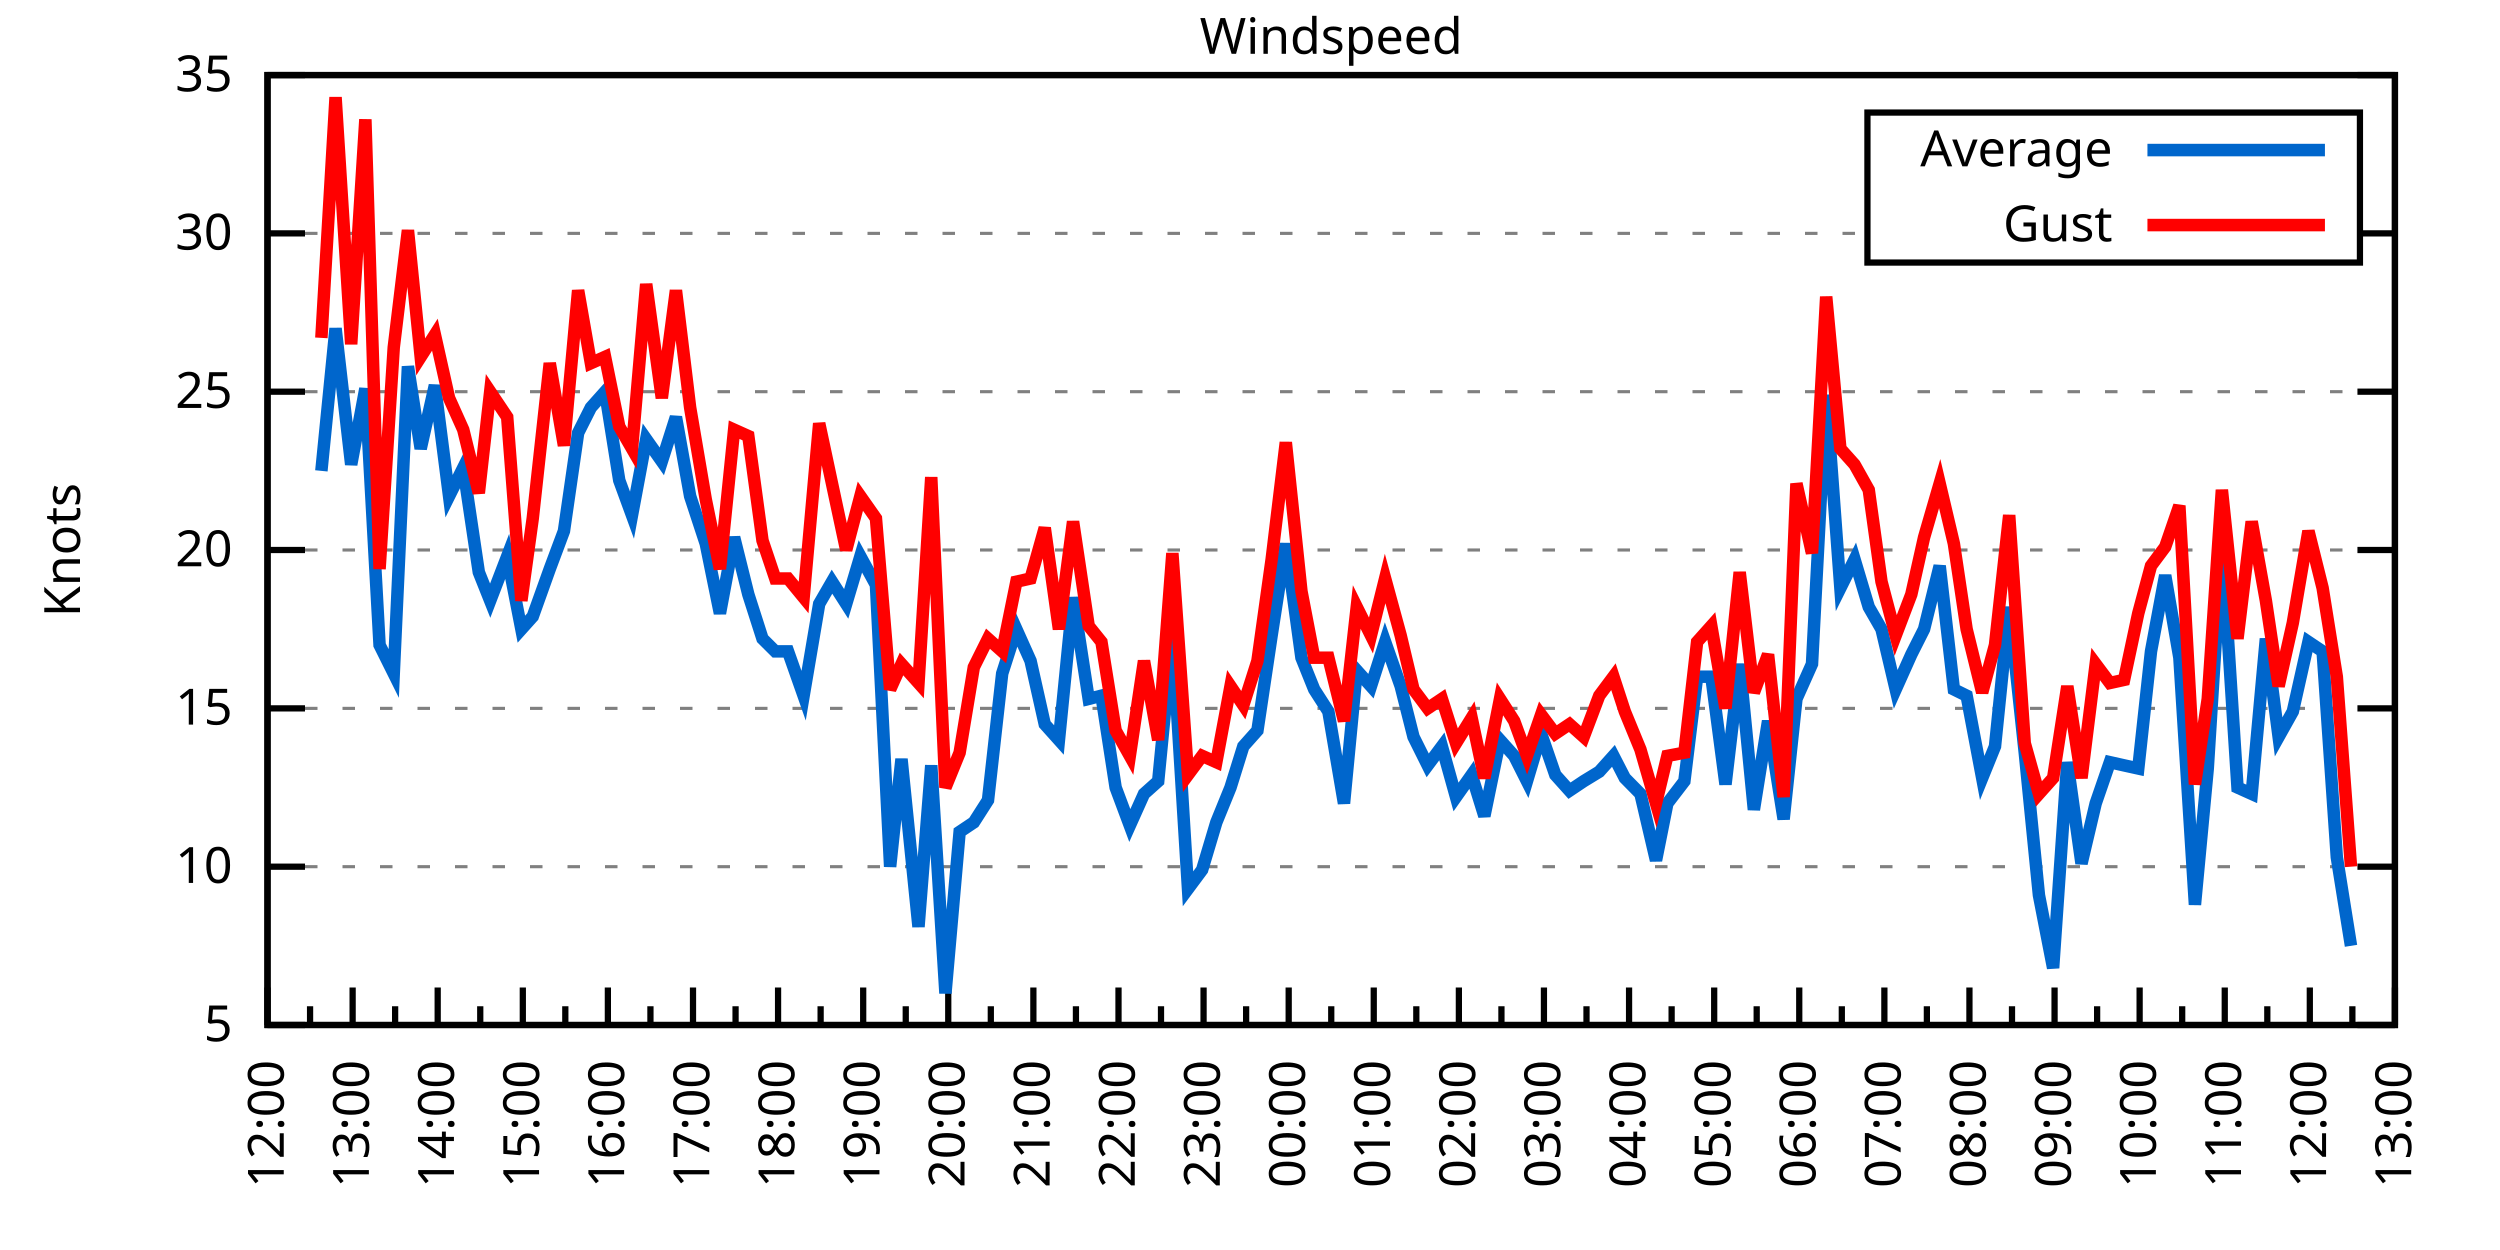
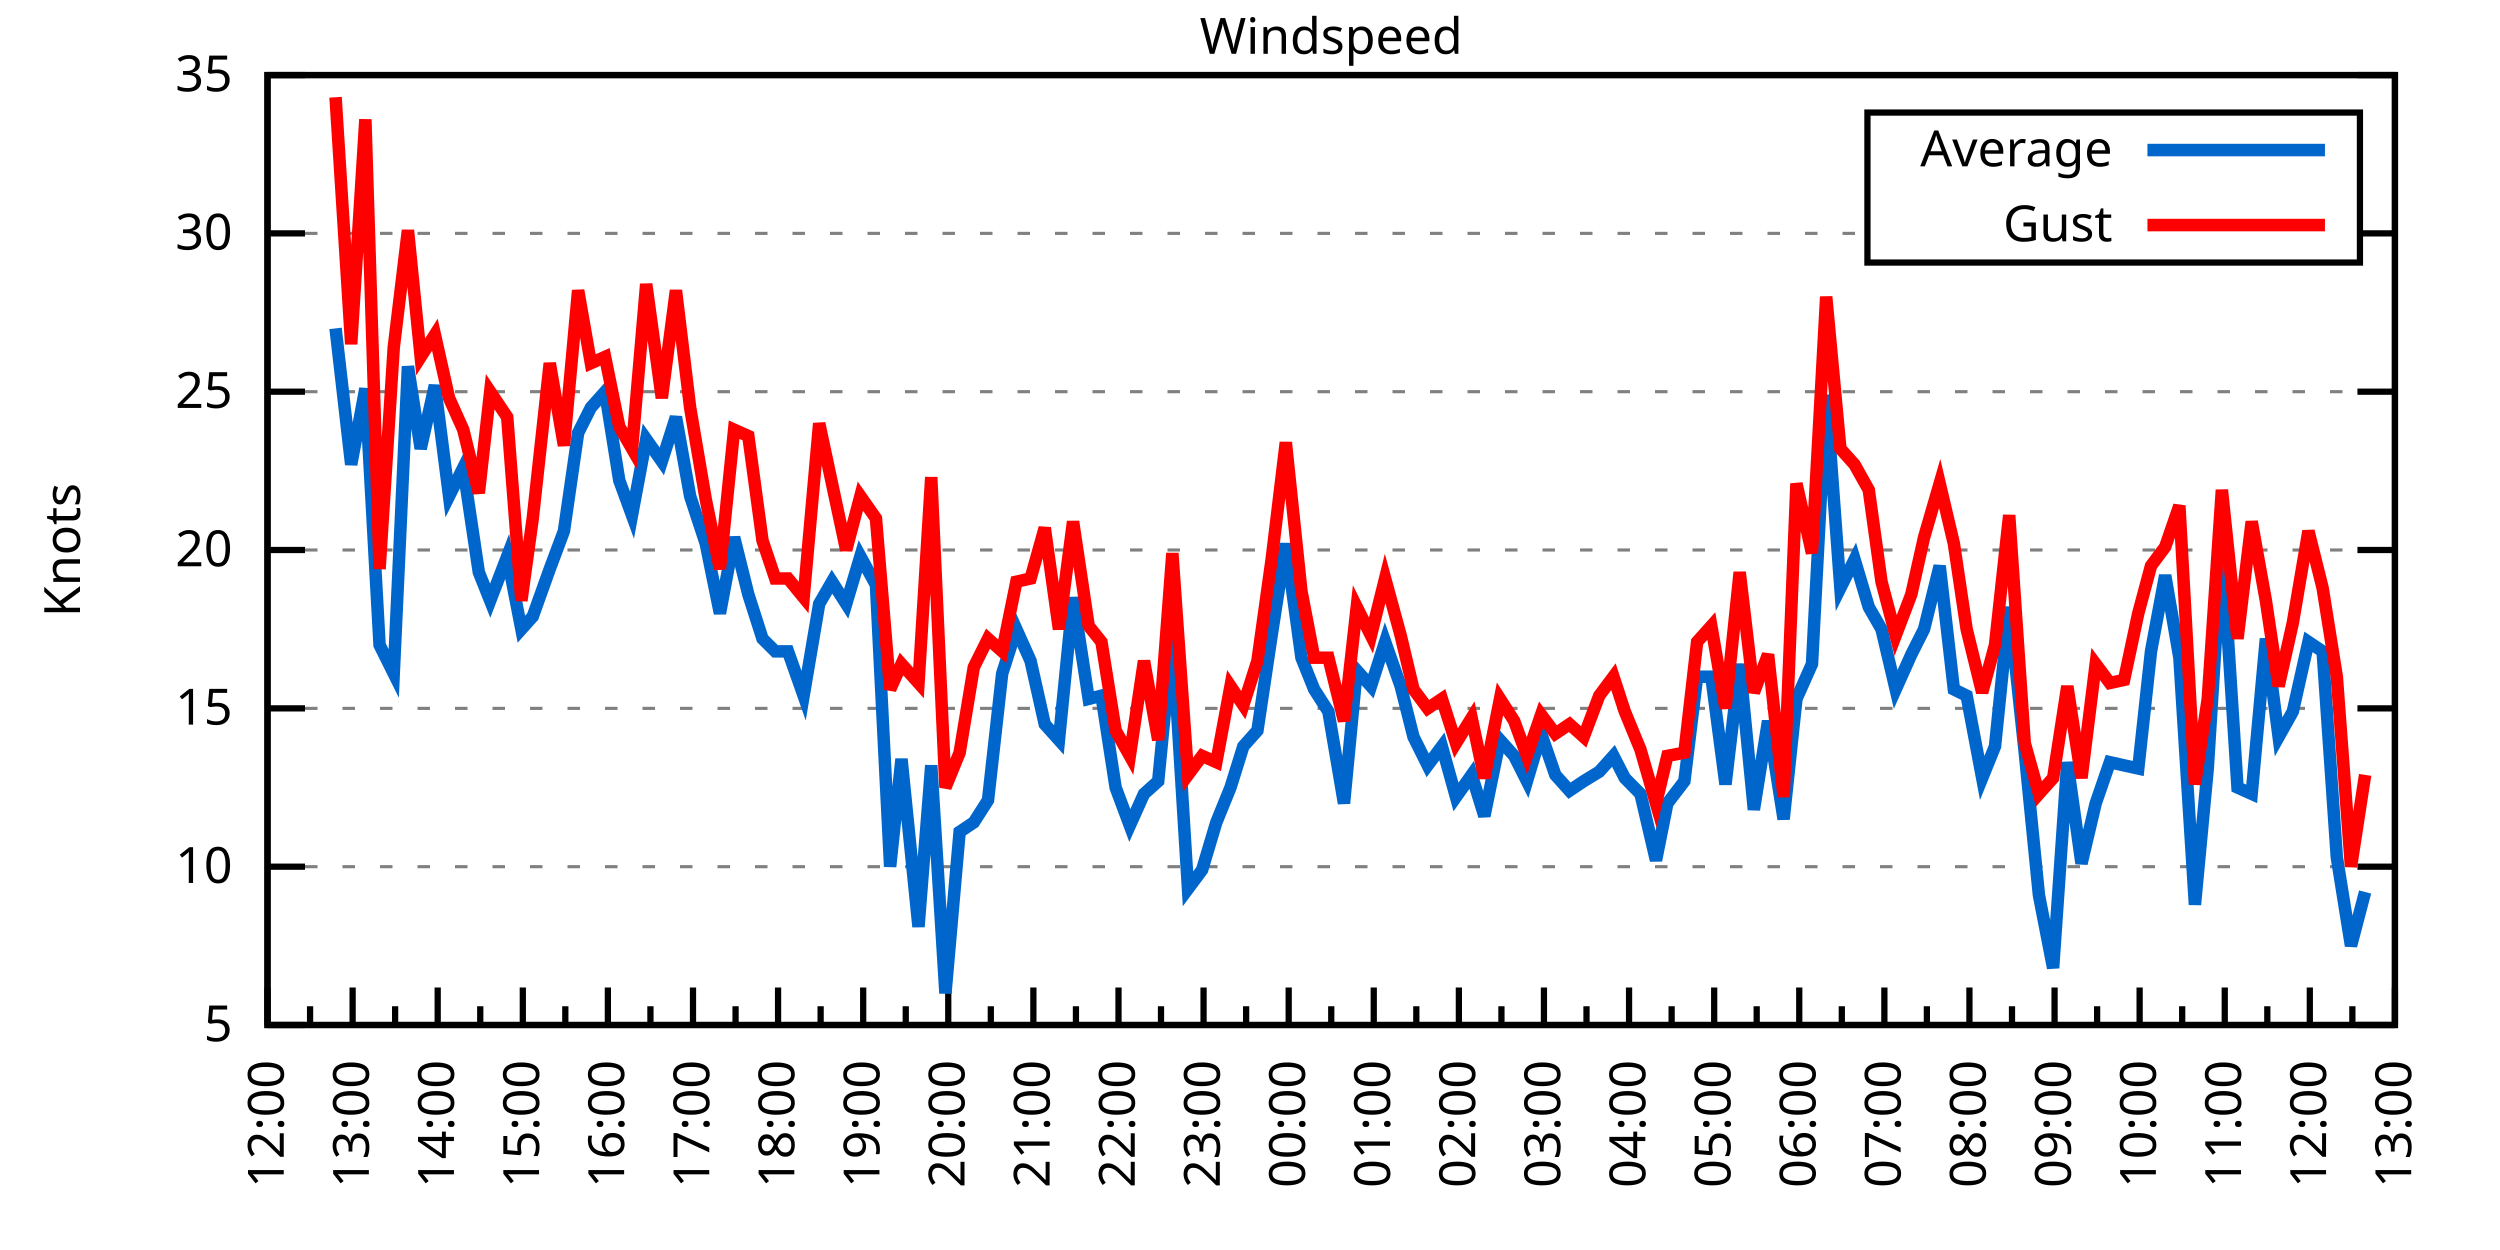
<svg xmlns="http://www.w3.org/2000/svg" xmlns:xlink="http://www.w3.org/1999/xlink" width="400" height="200" viewBox="0 0 400 200">
  <g id="gnuplot_canvas">
    <rect x="0" y="0" width="400" height="200" fill="none" />
    <defs>
      <circle id="gpDot" r="0.5" stroke-width="0.5" stroke="currentColor" />
      <path id="gpPt0" stroke-width="0.333" stroke="currentColor" d="M-1,0 h2 M0,-1 v2" />
      <path id="gpPt1" stroke-width="0.333" stroke="currentColor" d="M-1,-1 L1,1 M1,-1 L-1,1" />
      <path id="gpPt2" stroke-width="0.333" stroke="currentColor" d="M-1,0 L1,0 M0,-1 L0,1 M-1,-1 L1,1 M-1,1 L1,-1" />
      <rect id="gpPt3" stroke-width="0.333" stroke="currentColor" x="-1" y="-1" width="2" height="2" />
      <rect id="gpPt4" stroke-width="0.333" stroke="currentColor" fill="currentColor" x="-1" y="-1" width="2" height="2" />
      <circle id="gpPt5" stroke-width="0.333" stroke="currentColor" cx="0" cy="0" r="1" />
      <use xlink:href="#gpPt5" id="gpPt6" fill="currentColor" stroke="none" />
      <path id="gpPt7" stroke-width="0.333" stroke="currentColor" d="M0,-1.33 L-1.33,0.67 L1.33,0.67 z" />
      <use xlink:href="#gpPt7" id="gpPt8" fill="currentColor" stroke="none" />
      <use xlink:href="#gpPt7" id="gpPt9" stroke="currentColor" transform="rotate(180)" />
      <use xlink:href="#gpPt9" id="gpPt10" fill="currentColor" stroke="none" />
      <use xlink:href="#gpPt3" id="gpPt11" stroke="currentColor" transform="rotate(45)" />
      <use xlink:href="#gpPt11" id="gpPt12" fill="currentColor" stroke="none" />
      <path id="gpPt13" stroke-width="0.333" stroke="currentColor" d="M0,1.330 L1.265,0.411 L0.782,-1.067 L-0.782,-1.076 L-1.265,0.411 z" />
      <use xlink:href="#gpPt13" id="gpPt14" fill="currentColor" stroke="none" />
      <filter id="textbox" filterUnits="objectBoundingBox" x="0" y="0" height="1" width="1">
        <feFlood flood-color="white" flood-opacity="1" result="bgnd" />
        <feComposite in="SourceGraphic" in2="bgnd" operator="atop" />
      </filter>
      <filter id="greybox" filterUnits="objectBoundingBox" x="0" y="0" height="1" width="1">
        <feFlood flood-color="lightgrey" flood-opacity="1" result="grey" />
        <feComposite in="SourceGraphic" in2="grey" operator="atop" />
      </filter>
    </defs>
    <g fill="none" color="white" stroke="currentColor" stroke-width="1.00" stroke-linecap="butt" stroke-linejoin="miter">
</g>
    <g fill="none" color="black" stroke="currentColor" stroke-width="1.00" stroke-linecap="butt" stroke-linejoin="miter">
      <g stroke="none" shape-rendering="crispEdges">
        <polygon fill="rgb(255, 255, 255)" points="42.80,164.00 383.18,164.00 383.18,12.02 42.80,12.02 " />
      </g>
    </g>
    <g fill="none" color="black" stroke="currentColor" stroke-width="1.00" stroke-linecap="butt" stroke-linejoin="miter">
</g>
    <g fill="none" color="black" stroke="black" stroke-width="0.50" stroke-linecap="butt" stroke-linejoin="miter">
</g>
    <g fill="none" color="gray" stroke="currentColor" stroke-width="0.50" stroke-linecap="butt" stroke-linejoin="miter">
      <path stroke="gray" stroke-dasharray="2,4" class="gridline" d="M42.80,164.00 L383.19,164.00  " />
    </g>
    <g fill="none" color="gray" stroke="gray" stroke-width="1.00" stroke-linecap="butt" stroke-linejoin="miter">
</g>
    <g fill="none" color="black" stroke="currentColor" stroke-width="1.00" stroke-linecap="butt" stroke-linejoin="miter">
      <path stroke="black" d="M42.80,164.00 L48.80,164.00 M383.19,164.00 L377.19,164.00  " />
      <g transform="translate(37.20,166.60)" stroke="none" fill="black" font-family="Sans" font-size="8.00" text-anchor="end">
        <text>
          <tspan font-family="Sans"> 5</tspan>
        </text>
      </g>
    </g>
    <g fill="none" color="black" stroke="currentColor" stroke-width="1.00" stroke-linecap="butt" stroke-linejoin="miter">
</g>
    <g fill="none" color="black" stroke="black" stroke-width="0.50" stroke-linecap="butt" stroke-linejoin="miter">
</g>
    <g fill="none" color="gray" stroke="currentColor" stroke-width="0.50" stroke-linecap="butt" stroke-linejoin="miter">
      <path stroke="gray" stroke-dasharray="2,4" class="gridline" d="M42.80,138.67 L383.19,138.67  " />
    </g>
    <g fill="none" color="gray" stroke="gray" stroke-width="1.00" stroke-linecap="butt" stroke-linejoin="miter">
</g>
    <g fill="none" color="black" stroke="currentColor" stroke-width="1.00" stroke-linecap="butt" stroke-linejoin="miter">
      <path stroke="black" d="M42.80,138.67 L48.80,138.67 M383.19,138.67 L377.19,138.67  " />
      <g transform="translate(37.20,141.27)" stroke="none" fill="black" font-family="Sans" font-size="8.00" text-anchor="end">
        <text>
          <tspan font-family="Sans"> 10</tspan>
        </text>
      </g>
    </g>
    <g fill="none" color="black" stroke="currentColor" stroke-width="1.00" stroke-linecap="butt" stroke-linejoin="miter">
</g>
    <g fill="none" color="black" stroke="black" stroke-width="0.50" stroke-linecap="butt" stroke-linejoin="miter">
</g>
    <g fill="none" color="gray" stroke="currentColor" stroke-width="0.50" stroke-linecap="butt" stroke-linejoin="miter">
      <path stroke="gray" stroke-dasharray="2,4" class="gridline" d="M42.80,113.34 L383.19,113.34  " />
    </g>
    <g fill="none" color="gray" stroke="gray" stroke-width="1.00" stroke-linecap="butt" stroke-linejoin="miter">
</g>
    <g fill="none" color="black" stroke="currentColor" stroke-width="1.00" stroke-linecap="butt" stroke-linejoin="miter">
      <path stroke="black" d="M42.80,113.34 L48.80,113.34 M383.19,113.34 L377.19,113.34  " />
      <g transform="translate(37.20,115.94)" stroke="none" fill="black" font-family="Sans" font-size="8.00" text-anchor="end">
        <text>
          <tspan font-family="Sans"> 15</tspan>
        </text>
      </g>
    </g>
    <g fill="none" color="black" stroke="currentColor" stroke-width="1.00" stroke-linecap="butt" stroke-linejoin="miter">
</g>
    <g fill="none" color="black" stroke="black" stroke-width="0.50" stroke-linecap="butt" stroke-linejoin="miter">
</g>
    <g fill="none" color="gray" stroke="currentColor" stroke-width="0.50" stroke-linecap="butt" stroke-linejoin="miter">
      <path stroke="gray" stroke-dasharray="2,4" class="gridline" d="M42.80,88.00 L383.19,88.00  " />
    </g>
    <g fill="none" color="gray" stroke="gray" stroke-width="1.00" stroke-linecap="butt" stroke-linejoin="miter">
</g>
    <g fill="none" color="black" stroke="currentColor" stroke-width="1.00" stroke-linecap="butt" stroke-linejoin="miter">
      <path stroke="black" d="M42.80,88.00 L48.80,88.00 M383.19,88.00 L377.19,88.00  " />
      <g transform="translate(37.20,90.60)" stroke="none" fill="black" font-family="Sans" font-size="8.00" text-anchor="end">
        <text>
          <tspan font-family="Sans"> 20</tspan>
        </text>
      </g>
    </g>
    <g fill="none" color="black" stroke="currentColor" stroke-width="1.00" stroke-linecap="butt" stroke-linejoin="miter">
</g>
    <g fill="none" color="black" stroke="black" stroke-width="0.50" stroke-linecap="butt" stroke-linejoin="miter">
</g>
    <g fill="none" color="gray" stroke="currentColor" stroke-width="0.50" stroke-linecap="butt" stroke-linejoin="miter">
      <path stroke="gray" stroke-dasharray="2,4" class="gridline" d="M42.80,62.67 L383.19,62.67  " />
    </g>
    <g fill="none" color="gray" stroke="gray" stroke-width="1.00" stroke-linecap="butt" stroke-linejoin="miter">
</g>
    <g fill="none" color="black" stroke="currentColor" stroke-width="1.00" stroke-linecap="butt" stroke-linejoin="miter">
      <path stroke="black" d="M42.80,62.67 L48.80,62.67 M383.19,62.67 L377.19,62.67  " />
      <g transform="translate(37.20,65.27)" stroke="none" fill="black" font-family="Sans" font-size="8.00" text-anchor="end">
        <text>
          <tspan font-family="Sans"> 25</tspan>
        </text>
      </g>
    </g>
    <g fill="none" color="black" stroke="currentColor" stroke-width="1.00" stroke-linecap="butt" stroke-linejoin="miter">
</g>
    <g fill="none" color="black" stroke="black" stroke-width="0.50" stroke-linecap="butt" stroke-linejoin="miter">
</g>
    <g fill="none" color="gray" stroke="currentColor" stroke-width="0.50" stroke-linecap="butt" stroke-linejoin="miter">
      <path stroke="gray" stroke-dasharray="2,4" class="gridline" d="M42.80,37.34 L298.79,37.34 M377.59,37.34 L383.19,37.34  " />
    </g>
    <g fill="none" color="gray" stroke="gray" stroke-width="1.00" stroke-linecap="butt" stroke-linejoin="miter">
</g>
    <g fill="none" color="black" stroke="currentColor" stroke-width="1.00" stroke-linecap="butt" stroke-linejoin="miter">
      <path stroke="black" d="M42.80,37.34 L48.80,37.34 M383.19,37.34 L377.19,37.34  " />
      <g transform="translate(37.20,39.94)" stroke="none" fill="black" font-family="Sans" font-size="8.00" text-anchor="end">
        <text>
          <tspan font-family="Sans"> 30</tspan>
        </text>
      </g>
    </g>
    <g fill="none" color="black" stroke="currentColor" stroke-width="1.00" stroke-linecap="butt" stroke-linejoin="miter">
</g>
    <g fill="none" color="black" stroke="black" stroke-width="0.50" stroke-linecap="butt" stroke-linejoin="miter">
</g>
    <g fill="none" color="gray" stroke="currentColor" stroke-width="0.50" stroke-linecap="butt" stroke-linejoin="miter">
      <path stroke="gray" stroke-dasharray="2,4" class="gridline" d="M42.80,12.01 L383.19,12.01  " />
    </g>
    <g fill="none" color="gray" stroke="gray" stroke-width="1.00" stroke-linecap="butt" stroke-linejoin="miter">
</g>
    <g fill="none" color="black" stroke="currentColor" stroke-width="1.00" stroke-linecap="butt" stroke-linejoin="miter">
      <path stroke="black" d="M42.80,12.01 L48.80,12.01 M383.19,12.01 L377.19,12.01  " />
      <g transform="translate(37.20,14.61)" stroke="none" fill="black" font-family="Sans" font-size="8.00" text-anchor="end">
        <text>
          <tspan font-family="Sans"> 35</tspan>
        </text>
      </g>
    </g>
    <g fill="none" color="black" stroke="currentColor" stroke-width="1.00" stroke-linecap="butt" stroke-linejoin="miter">
      <path stroke="black" d="M42.80,164.00 L42.80,158.00  " />
      <g transform="translate(45.40,169.60) rotate(270)" stroke="none" fill="black" font-family="Sans" font-size="8.00" text-anchor="end">
        <text>
          <tspan font-family="Sans">12:00</tspan>
        </text>
      </g>
    </g>
    <g fill="none" color="black" stroke="currentColor" stroke-width="1.00" stroke-linecap="butt" stroke-linejoin="miter">
      <path stroke="black" d="M49.61,164.00 L49.61,161.00 M56.42,164.00 L56.42,158.00  " />
      <g transform="translate(59.02,169.60) rotate(270)" stroke="none" fill="black" font-family="Sans" font-size="8.00" text-anchor="end">
        <text>
          <tspan font-family="Sans">13:00</tspan>
        </text>
      </g>
    </g>
    <g fill="none" color="black" stroke="currentColor" stroke-width="1.00" stroke-linecap="butt" stroke-linejoin="miter">
      <path stroke="black" d="M63.22,164.00 L63.22,161.00 M70.03,164.00 L70.03,158.00  " />
      <g transform="translate(72.63,169.60) rotate(270)" stroke="none" fill="black" font-family="Sans" font-size="8.00" text-anchor="end">
        <text>
          <tspan font-family="Sans">14:00</tspan>
        </text>
      </g>
    </g>
    <g fill="none" color="black" stroke="currentColor" stroke-width="1.00" stroke-linecap="butt" stroke-linejoin="miter">
      <path stroke="black" d="M76.84,164.00 L76.84,161.00 M83.65,164.00 L83.65,158.00  " />
      <g transform="translate(86.25,169.60) rotate(270)" stroke="none" fill="black" font-family="Sans" font-size="8.00" text-anchor="end">
        <text>
          <tspan font-family="Sans">15:00</tspan>
        </text>
      </g>
    </g>
    <g fill="none" color="black" stroke="currentColor" stroke-width="1.00" stroke-linecap="butt" stroke-linejoin="miter">
      <path stroke="black" d="M90.45,164.00 L90.45,161.00 M97.26,164.00 L97.26,158.00  " />
      <g transform="translate(99.86,169.60) rotate(270)" stroke="none" fill="black" font-family="Sans" font-size="8.00" text-anchor="end">
        <text>
          <tspan font-family="Sans">16:00</tspan>
        </text>
      </g>
    </g>
    <g fill="none" color="black" stroke="currentColor" stroke-width="1.00" stroke-linecap="butt" stroke-linejoin="miter">
      <path stroke="black" d="M104.07,164.00 L104.07,161.00 M110.88,164.00 L110.88,158.00  " />
      <g transform="translate(113.48,169.60) rotate(270)" stroke="none" fill="black" font-family="Sans" font-size="8.00" text-anchor="end">
        <text>
          <tspan font-family="Sans">17:00</tspan>
        </text>
      </g>
    </g>
    <g fill="none" color="black" stroke="currentColor" stroke-width="1.00" stroke-linecap="butt" stroke-linejoin="miter">
      <path stroke="black" d="M117.69,164.00 L117.69,161.00 M124.49,164.00 L124.49,158.00  " />
      <g transform="translate(127.09,169.60) rotate(270)" stroke="none" fill="black" font-family="Sans" font-size="8.00" text-anchor="end">
        <text>
          <tspan font-family="Sans">18:00</tspan>
        </text>
      </g>
    </g>
    <g fill="none" color="black" stroke="currentColor" stroke-width="1.00" stroke-linecap="butt" stroke-linejoin="miter">
      <path stroke="black" d="M131.30,164.00 L131.30,161.00 M138.11,164.00 L138.11,158.00  " />
      <g transform="translate(140.71,169.60) rotate(270)" stroke="none" fill="black" font-family="Sans" font-size="8.00" text-anchor="end">
        <text>
          <tspan font-family="Sans">19:00</tspan>
        </text>
      </g>
    </g>
    <g fill="none" color="black" stroke="currentColor" stroke-width="1.00" stroke-linecap="butt" stroke-linejoin="miter">
      <path stroke="black" d="M144.92,164.00 L144.92,161.00 M151.72,164.00 L151.72,158.00  " />
      <g transform="translate(154.32,169.60) rotate(270)" stroke="none" fill="black" font-family="Sans" font-size="8.00" text-anchor="end">
        <text>
          <tspan font-family="Sans">20:00</tspan>
        </text>
      </g>
    </g>
    <g fill="none" color="black" stroke="currentColor" stroke-width="1.00" stroke-linecap="butt" stroke-linejoin="miter">
      <path stroke="black" d="M158.53,164.00 L158.53,161.00 M165.34,164.00 L165.34,158.00  " />
      <g transform="translate(167.94,169.60) rotate(270)" stroke="none" fill="black" font-family="Sans" font-size="8.00" text-anchor="end">
        <text>
          <tspan font-family="Sans">21:00</tspan>
        </text>
      </g>
    </g>
    <g fill="none" color="black" stroke="currentColor" stroke-width="1.00" stroke-linecap="butt" stroke-linejoin="miter">
      <path stroke="black" d="M172.15,164.00 L172.15,161.00 M178.96,164.00 L178.96,158.00  " />
      <g transform="translate(181.56,169.60) rotate(270)" stroke="none" fill="black" font-family="Sans" font-size="8.00" text-anchor="end">
        <text>
          <tspan font-family="Sans">22:00</tspan>
        </text>
      </g>
    </g>
    <g fill="none" color="black" stroke="currentColor" stroke-width="1.00" stroke-linecap="butt" stroke-linejoin="miter">
      <path stroke="black" d="M185.76,164.00 L185.76,161.00 M192.57,164.00 L192.57,158.00  " />
      <g transform="translate(195.17,169.60) rotate(270)" stroke="none" fill="black" font-family="Sans" font-size="8.00" text-anchor="end">
        <text>
          <tspan font-family="Sans">23:00</tspan>
        </text>
      </g>
    </g>
    <g fill="none" color="black" stroke="currentColor" stroke-width="1.00" stroke-linecap="butt" stroke-linejoin="miter">
      <path stroke="black" d="M199.38,164.00 L199.38,161.00 M206.19,164.00 L206.19,158.00  " />
      <g transform="translate(208.79,169.60) rotate(270)" stroke="none" fill="black" font-family="Sans" font-size="8.00" text-anchor="end">
        <text>
          <tspan font-family="Sans">00:00</tspan>
        </text>
      </g>
    </g>
    <g fill="none" color="black" stroke="currentColor" stroke-width="1.00" stroke-linecap="butt" stroke-linejoin="miter">
      <path stroke="black" d="M213.00,164.00 L213.00,161.00 M219.80,164.00 L219.80,158.00  " />
      <g transform="translate(222.40,169.60) rotate(270)" stroke="none" fill="black" font-family="Sans" font-size="8.00" text-anchor="end">
        <text>
          <tspan font-family="Sans">01:00</tspan>
        </text>
      </g>
    </g>
    <g fill="none" color="black" stroke="currentColor" stroke-width="1.00" stroke-linecap="butt" stroke-linejoin="miter">
      <path stroke="black" d="M226.61,164.00 L226.61,161.00 M233.42,164.00 L233.42,158.00  " />
      <g transform="translate(236.02,169.60) rotate(270)" stroke="none" fill="black" font-family="Sans" font-size="8.00" text-anchor="end">
        <text>
          <tspan font-family="Sans">02:00</tspan>
        </text>
      </g>
    </g>
    <g fill="none" color="black" stroke="currentColor" stroke-width="1.00" stroke-linecap="butt" stroke-linejoin="miter">
      <path stroke="black" d="M240.23,164.00 L240.23,161.00 M247.03,164.00 L247.03,158.00  " />
      <g transform="translate(249.63,169.60) rotate(270)" stroke="none" fill="black" font-family="Sans" font-size="8.00" text-anchor="end">
        <text>
          <tspan font-family="Sans">03:00</tspan>
        </text>
      </g>
    </g>
    <g fill="none" color="black" stroke="currentColor" stroke-width="1.00" stroke-linecap="butt" stroke-linejoin="miter">
      <path stroke="black" d="M253.84,164.00 L253.84,161.00 M260.65,164.00 L260.65,158.00  " />
      <g transform="translate(263.25,169.60) rotate(270)" stroke="none" fill="black" font-family="Sans" font-size="8.00" text-anchor="end">
        <text>
          <tspan font-family="Sans">04:00</tspan>
        </text>
      </g>
    </g>
    <g fill="none" color="black" stroke="currentColor" stroke-width="1.00" stroke-linecap="butt" stroke-linejoin="miter">
      <path stroke="black" d="M267.46,164.00 L267.46,161.00 M274.27,164.00 L274.27,158.00  " />
      <g transform="translate(276.87,169.60) rotate(270)" stroke="none" fill="black" font-family="Sans" font-size="8.00" text-anchor="end">
        <text>
          <tspan font-family="Sans">05:00</tspan>
        </text>
      </g>
    </g>
    <g fill="none" color="black" stroke="currentColor" stroke-width="1.00" stroke-linecap="butt" stroke-linejoin="miter">
      <path stroke="black" d="M281.07,164.00 L281.07,161.00 M287.88,164.00 L287.88,158.00  " />
      <g transform="translate(290.48,169.60) rotate(270)" stroke="none" fill="black" font-family="Sans" font-size="8.00" text-anchor="end">
        <text>
          <tspan font-family="Sans">06:00</tspan>
        </text>
      </g>
    </g>
    <g fill="none" color="black" stroke="currentColor" stroke-width="1.00" stroke-linecap="butt" stroke-linejoin="miter">
      <path stroke="black" d="M294.69,164.00 L294.69,161.00 M301.50,164.00 L301.50,158.00  " />
      <g transform="translate(304.10,169.60) rotate(270)" stroke="none" fill="black" font-family="Sans" font-size="8.00" text-anchor="end">
        <text>
          <tspan font-family="Sans">07:00</tspan>
        </text>
      </g>
    </g>
    <g fill="none" color="black" stroke="currentColor" stroke-width="1.00" stroke-linecap="butt" stroke-linejoin="miter">
      <path stroke="black" d="M308.30,164.00 L308.30,161.00 M315.11,164.00 L315.11,158.00  " />
      <g transform="translate(317.71,169.60) rotate(270)" stroke="none" fill="black" font-family="Sans" font-size="8.00" text-anchor="end">
        <text>
          <tspan font-family="Sans">08:00</tspan>
        </text>
      </g>
    </g>
    <g fill="none" color="black" stroke="currentColor" stroke-width="1.00" stroke-linecap="butt" stroke-linejoin="miter">
      <path stroke="black" d="M321.92,164.00 L321.92,161.00 M328.73,164.00 L328.73,158.00  " />
      <g transform="translate(331.33,169.60) rotate(270)" stroke="none" fill="black" font-family="Sans" font-size="8.00" text-anchor="end">
        <text>
          <tspan font-family="Sans">09:00</tspan>
        </text>
      </g>
    </g>
    <g fill="none" color="black" stroke="currentColor" stroke-width="1.00" stroke-linecap="butt" stroke-linejoin="miter">
      <path stroke="black" d="M335.54,164.00 L335.54,161.00 M342.34,164.00 L342.34,158.00  " />
      <g transform="translate(344.94,169.60) rotate(270)" stroke="none" fill="black" font-family="Sans" font-size="8.00" text-anchor="end">
        <text>
          <tspan font-family="Sans">10:00</tspan>
        </text>
      </g>
    </g>
    <g fill="none" color="black" stroke="currentColor" stroke-width="1.00" stroke-linecap="butt" stroke-linejoin="miter">
      <path stroke="black" d="M349.15,164.00 L349.15,161.00 M355.96,164.00 L355.96,158.00  " />
      <g transform="translate(358.56,169.60) rotate(270)" stroke="none" fill="black" font-family="Sans" font-size="8.00" text-anchor="end">
        <text>
          <tspan font-family="Sans">11:00</tspan>
        </text>
      </g>
    </g>
    <g fill="none" color="black" stroke="currentColor" stroke-width="1.00" stroke-linecap="butt" stroke-linejoin="miter">
      <path stroke="black" d="M362.77,164.00 L362.77,161.00 M369.57,164.00 L369.57,158.00  " />
      <g transform="translate(372.17,169.60) rotate(270)" stroke="none" fill="black" font-family="Sans" font-size="8.00" text-anchor="end">
        <text>
          <tspan font-family="Sans">12:00</tspan>
        </text>
      </g>
    </g>
    <g fill="none" color="black" stroke="currentColor" stroke-width="1.00" stroke-linecap="butt" stroke-linejoin="miter">
      <path stroke="black" d="M376.38,164.00 L376.38,161.00 M383.19,164.00 L383.19,158.00  " />
      <g transform="translate(385.79,169.60) rotate(270)" stroke="none" fill="black" font-family="Sans" font-size="8.00" text-anchor="end">
        <text>
          <tspan font-family="Sans">13:00</tspan>
        </text>
      </g>
    </g>
    <g fill="none" color="black" stroke="currentColor" stroke-width="1.00" stroke-linecap="butt" stroke-linejoin="miter">
</g>
    <g fill="none" color="black" stroke="currentColor" stroke-width="1.00" stroke-linecap="butt" stroke-linejoin="miter">
      <path stroke="black" d="M42.80,12.01 L42.80,164.00 L383.19,164.00 L383.19,12.01 L42.80,12.01 Z  " />
    </g>
    <g fill="none" color="black" stroke="currentColor" stroke-width="1.00" stroke-linecap="butt" stroke-linejoin="miter">
      <g transform="translate(12.80,88.01) rotate(270)" stroke="none" fill="black" font-family="Sans" font-size="8.00" text-anchor="middle">
        <text>
          <tspan font-family="Sans">Knots</tspan>
        </text>
      </g>
    </g>
    <g fill="none" color="black" stroke="currentColor" stroke-width="1.00" stroke-linecap="butt" stroke-linejoin="miter">
</g>
    <g fill="none" color="black" stroke="currentColor" stroke-width="1.00" stroke-linecap="butt" stroke-linejoin="miter">
      <path stroke="black" d="M298.79,42.01 L298.79,18.01 L377.59,18.01 L377.59,42.01 L298.79,42.01 Z  " />
    </g>
    <g id="Windspeed_plot_1">
      <g fill="none" color="white" stroke="black" stroke-width="2.00" stroke-linecap="butt" stroke-linejoin="miter">
</g>
      <g fill="none" color="black" stroke="currentColor" stroke-width="2.00" stroke-linecap="butt" stroke-linejoin="miter">
        <g transform="translate(337.99,26.61)" stroke="none" fill="black" font-family="Sans" font-size="8.00" text-anchor="end">
          <text>
            <tspan font-family="Sans">Average</tspan>
          </text>
        </g>
      </g>
      <g fill="none" color="black" stroke="currentColor" stroke-width="2.00" stroke-linecap="butt" stroke-linejoin="miter">
-         <path stroke="rgb(  0, 102, 204)" d="M343.59,24.01 L371.99,24.01 M51.42,75.34 L53.69,52.54 L56.19,74.33 L58.46,62.17 L60.73,103.20 L63.00,107.76   L65.27,58.62 L67.31,71.79 L69.58,61.66 L71.85,79.39 L74.12,74.83 L76.61,91.55 L78.43,96.11 L81.15,89.02   L83.42,100.67 L85.24,98.64 L87.96,91.04 L90.23,84.97 L92.50,69.26 L94.54,65.21 L96.81,62.67 L99.08,76.86   L101.12,82.43 L103.39,70.27 L105.89,73.82 L108.15,66.73 L110.42,79.39 L112.92,86.99 L115.19,98.14 L117.46,85.98   L119.73,95.10 L122.00,102.19 L124.04,104.22 L126.08,104.22 L128.58,111.31 L131.07,96.62 L133.12,93.07 L135.39,96.62   L137.66,89.02 L140.15,93.58 L142.42,138.67 L144.24,121.44 L146.96,148.29 L149.00,122.46 L151.27,158.93 L153.54,133.10   L155.81,131.58 L158.08,128.03 L160.35,107.76 L162.62,100.67 L164.89,105.74 L167.16,115.87 L169.43,118.40 L171.69,95.60   L174.19,111.82 L176.23,111.31 L178.50,126.00 L180.77,132.08 L183.04,127.02 L185.31,124.99 L187.58,101.68 L190.08,142.21   L192.34,139.17 L194.61,131.58 L196.88,126.00 L198.93,119.42 L201.19,116.88 L203.46,101.68 L205.73,86.99 L208.23,105.23   L210.27,110.30 L212.54,113.84 L215.04,128.54 L217.08,107.26 L219.35,109.79 L221.62,102.70 L224.11,109.79 L226.16,117.90   L228.43,122.46 L230.70,119.42 L232.96,127.52 L235.46,123.98 L237.50,130.56 L240.00,118.40 L242.27,120.94 L244.31,124.99   L246.58,117.39 L248.85,123.98 L251.12,126.51 L253.39,124.99 L255.88,123.47 L258.15,120.94 L259.97,124.48 L262.47,127.02   L264.96,137.66 L266.78,128.54 L269.50,124.99 L271.54,108.27 L273.81,108.27 L276.08,125.50 L278.35,106.24 L280.62,129.55   L282.89,115.36 L285.38,131.07 L287.43,111.82 L289.92,106.24 L292.19,63.18 L294.46,94.08 L296.73,89.52 L299.00,97.12   L301.04,100.67 L303.31,110.30 L305.81,104.72 L307.85,100.67 L310.35,90.54 L312.62,110.30 L314.66,111.31 L317.15,124.48   L319.20,119.42 L321.47,97.12 L323.96,120.43 L326.23,143.23 L328.50,154.88 L330.77,121.95 L333.04,138.16 L335.31,128.54   L337.58,121.95 L339.85,122.46 L342.12,122.96 L344.16,104.22 L346.43,92.06 L348.70,105.23 L351.19,144.75 L353.24,122.96   L355.50,86.99 L358.00,126.00 L360.27,127.02 L362.54,102.19 L364.58,117.90 L366.85,113.84 L369.35,102.70 L371.62,104.22   L373.89,137.15 L376.16,151.33  " />
+         <path stroke="rgb(  0, 102, 204)" d="M343.59,24.01 L371.99,24.01 M53.69,52.54 L56.19,74.33 L58.46,62.17 L60.73,103.20 L63.00,107.76 L65.27,58.62   L67.31,71.79 L69.58,61.66 L71.85,79.39 L74.12,74.83 L76.61,91.55 L78.43,96.11 L81.15,89.02 L83.42,100.67   L85.24,98.64 L87.96,91.04 L90.23,84.97 L92.50,69.26 L94.54,65.21 L96.81,62.67 L99.08,76.86 L101.12,82.43   L103.39,70.27 L105.89,73.82 L108.15,66.73 L110.42,79.39 L112.92,86.99 L115.19,98.14 L117.46,85.98 L119.73,95.10   L122.00,102.19 L124.04,104.22 L126.08,104.22 L128.58,111.31 L131.07,96.62 L133.12,93.07 L135.39,96.62 L137.66,89.02   L140.15,93.58 L142.42,138.67 L144.24,121.44 L146.96,148.29 L149.00,122.46 L151.27,158.93 L153.54,133.10 L155.81,131.58   L158.08,128.03 L160.35,107.76 L162.62,100.67 L164.89,105.74 L167.16,115.87 L169.43,118.40 L171.69,95.60 L174.19,111.82   L176.23,111.31 L178.50,126.00 L180.77,132.08 L183.04,127.02 L185.31,124.99 L187.58,101.68 L190.08,142.21 L192.34,139.17   L194.61,131.58 L196.88,126.00 L198.93,119.42 L201.19,116.88 L203.46,101.68 L205.73,86.99 L208.23,105.23 L210.27,110.30   L212.54,113.84 L215.04,128.54 L217.08,107.26 L219.35,109.79 L221.62,102.70 L224.11,109.79 L226.16,117.90 L228.43,122.46   L230.70,119.42 L232.96,127.52 L235.46,123.98 L237.50,130.56 L240.00,118.40 L242.27,120.94 L244.31,124.99 L246.58,117.39   L248.85,123.98 L251.12,126.51 L253.39,124.99 L255.88,123.47 L258.15,120.94 L259.97,124.48 L262.47,127.02 L264.96,137.66   L266.78,128.54 L269.50,124.99 L271.54,108.27 L273.81,108.27 L276.08,125.50 L278.35,106.24 L280.62,129.55 L282.89,115.36   L285.38,131.07 L287.43,111.82 L289.92,106.24 L292.19,63.18 L294.46,94.08 L296.73,89.52 L299.00,97.12 L301.04,100.67   L303.31,110.30 L305.81,104.72 L307.85,100.67 L310.35,90.54 L312.62,110.30 L314.66,111.31 L317.15,124.48 L319.20,119.42   L321.47,97.12 L323.96,120.43 L326.23,143.23 L328.50,154.88 L330.77,121.95 L333.04,138.16 L335.31,128.54 L337.58,121.95   L339.85,122.46 L342.12,122.96 L344.16,104.22 L346.43,92.06 L348.70,105.23 L351.19,144.75 L353.24,122.96 L355.50,86.99   L358.00,126.00 L360.27,127.02 L362.54,102.19 L364.58,117.90 L366.85,113.84 L369.35,102.70 L371.62,104.22 L373.89,137.15   L376.16,151.33 L378.42,142.72  " />
      </g>
    </g>
    <g id="Windspeed_plot_2">
      <g fill="none" color="black" stroke="currentColor" stroke-width="2.00" stroke-linecap="butt" stroke-linejoin="miter">
        <g transform="translate(337.99,38.61)" stroke="none" fill="black" font-family="Sans" font-size="8.00" text-anchor="end">
          <text>
            <tspan font-family="Sans">Gust</tspan>
          </text>
        </g>
      </g>
      <g fill="none" color="black" stroke="currentColor" stroke-width="2.00" stroke-linecap="butt" stroke-linejoin="miter">
-         <path stroke="rgb(255,   0,   0)" d="M343.59,36.01 L371.99,36.01 M51.42,54.06 L53.69,15.56 L56.19,55.07 L58.46,19.10 L60.73,91.04 L63.00,55.58   L65.27,36.84 L67.31,57.10 L69.58,53.55 L71.85,63.69 L74.12,68.75 L76.61,78.89 L78.43,62.67 L81.15,66.73   L83.42,96.11 L85.24,82.94 L87.96,58.11 L90.23,71.29 L92.50,46.46 L94.54,58.11 L96.81,57.10 L99.08,68.25   L101.12,71.79 L103.39,45.45 L105.89,63.69 L108.15,46.46 L110.42,65.21 L112.92,79.90 L115.19,91.04 L117.46,68.75   L119.73,69.77 L122.00,86.49 L124.04,92.56 L126.08,92.56 L128.58,95.60 L131.07,67.74 L133.12,77.37 L135.39,88.00   L137.66,79.39 L140.15,82.94 L142.42,110.30 L144.24,106.24 L146.96,109.28 L149.00,76.35 L151.27,126.00 L153.54,120.43   L155.81,106.75 L158.08,102.19 L160.35,104.22 L162.62,93.07 L164.89,92.56 L167.16,84.46 L169.43,100.67 L171.69,83.45   L174.19,100.16 L176.23,102.70 L178.50,116.88 L180.77,120.94 L183.04,105.74 L185.31,118.40 L187.58,88.51 L190.08,123.98   L192.34,120.94 L194.61,121.95 L196.88,109.79 L198.93,112.83 L201.19,105.74 L203.46,89.52 L205.73,70.78 L208.23,94.59   L210.27,105.23 L212.54,105.23 L215.04,115.36 L217.08,97.12 L219.35,101.68 L221.62,92.56 L224.11,101.68 L226.16,110.30   L228.43,113.34 L230.70,111.82 L232.96,118.91 L235.46,114.86 L237.50,124.48 L240.00,111.82 L242.27,115.36 L244.31,120.94   L246.58,114.35 L248.85,117.39 L251.12,115.87 L253.39,117.90 L255.88,111.31 L258.15,108.27 L259.97,113.84 L262.47,119.92   L264.96,128.54 L266.78,120.94 L269.50,120.43 L271.54,102.70 L273.81,100.16 L276.08,113.34 L278.35,91.55 L280.62,110.80   L282.89,104.72 L285.38,127.52 L287.43,77.37 L289.92,88.51 L292.19,47.47 L294.46,71.79 L296.73,74.33 L299.00,78.38   L301.04,93.07 L303.31,101.68 L305.81,95.10 L307.85,85.98 L310.35,77.37 L312.62,86.99 L314.66,100.67 L317.15,110.80   L319.20,103.20 L321.47,82.43 L323.96,118.91 L326.23,127.02 L328.50,124.48 L330.77,109.79 L333.04,124.48 L335.31,106.24   L337.58,109.28 L339.85,108.78 L342.12,98.14 L344.16,90.54 L346.43,87.50 L348.70,80.91 L351.19,125.50 L353.24,111.82   L355.50,78.38 L358.00,102.19 L360.27,83.45 L362.54,96.11 L364.58,109.79 L366.85,99.66 L369.35,84.97 L371.62,94.08   L373.89,108.27 L376.16,138.67  " />
+         <path stroke="rgb(255,   0,   0)" d="M343.59,36.01 L371.99,36.01 M53.69,15.56 L56.19,55.07 L58.46,19.10 L60.73,91.04 L63.00,55.58 L65.27,36.84   L67.31,57.10 L69.58,53.55 L71.85,63.69 L74.12,68.75 L76.61,78.89 L78.43,62.67 L81.15,66.73 L83.42,96.11   L85.24,82.94 L87.96,58.11 L90.23,71.29 L92.50,46.46 L94.54,58.11 L96.81,57.10 L99.08,68.25 L101.12,71.79   L103.39,45.45 L105.89,63.69 L108.15,46.46 L110.42,65.21 L112.92,79.90 L115.19,91.04 L117.46,68.75 L119.73,69.77   L122.00,86.49 L124.04,92.56 L126.08,92.56 L128.58,95.60 L131.07,67.74 L133.12,77.37 L135.39,88.00 L137.66,79.39   L140.15,82.94 L142.42,110.30 L144.24,106.24 L146.96,109.28 L149.00,76.35 L151.27,126.00 L153.54,120.43 L155.81,106.75   L158.08,102.19 L160.35,104.22 L162.62,93.07 L164.89,92.56 L167.16,84.46 L169.43,100.67 L171.69,83.45 L174.19,100.16   L176.23,102.70 L178.50,116.88 L180.77,120.94 L183.04,105.74 L185.31,118.40 L187.58,88.51 L190.08,123.98 L192.34,120.94   L194.61,121.95 L196.88,109.79 L198.93,112.83 L201.19,105.74 L203.46,89.52 L205.73,70.78 L208.23,94.59 L210.27,105.23   L212.54,105.23 L215.04,115.36 L217.08,97.12 L219.35,101.68 L221.62,92.56 L224.11,101.68 L226.16,110.30 L228.43,113.34   L230.70,111.82 L232.96,118.91 L235.46,114.86 L237.50,124.48 L240.00,111.82 L242.27,115.36 L244.31,120.94 L246.58,114.35   L248.85,117.39 L251.12,115.87 L253.39,117.90 L255.88,111.31 L258.15,108.27 L259.97,113.84 L262.47,119.92 L264.96,128.54   L266.78,120.94 L269.50,120.43 L271.54,102.70 L273.81,100.16 L276.08,113.34 L278.35,91.55 L280.62,110.80 L282.89,104.72   L285.38,127.52 L287.43,77.37 L289.92,88.51 L292.19,47.47 L294.46,71.79 L296.73,74.33 L299.00,78.38 L301.04,93.07   L303.31,101.68 L305.81,95.10 L307.85,85.98 L310.35,77.37 L312.62,86.99 L314.66,100.67 L317.15,110.80 L319.20,103.20   L321.47,82.43 L323.96,118.91 L326.23,127.02 L328.50,124.48 L330.77,109.79 L333.04,124.48 L335.31,106.24 L337.58,109.28   L339.85,108.78 L342.12,98.14 L344.16,90.54 L346.43,87.50 L348.70,80.91 L351.19,125.50 L353.24,111.82 L355.50,78.38   L358.00,102.19 L360.27,83.45 L362.54,96.11 L364.58,109.79 L366.85,99.66 L369.35,84.97 L371.62,94.08 L373.89,108.27   L376.16,138.67 L378.42,123.98  " />
      </g>
    </g>
    <g fill="none" color="black" stroke="currentColor" stroke-width="2.00" stroke-linecap="butt" stroke-linejoin="miter">
</g>
    <g fill="none" color="black" stroke="black" stroke-width="1.00" stroke-linecap="butt" stroke-linejoin="miter">
</g>
    <g fill="none" color="black" stroke="currentColor" stroke-width="1.00" stroke-linecap="butt" stroke-linejoin="miter">
      <path stroke="black" d="M42.80,12.01 L42.80,164.00 L383.19,164.00 L383.19,12.01 L42.80,12.01 Z  " />
    </g>
    <g fill="none" color="black" stroke="currentColor" stroke-width="1.00" stroke-linecap="butt" stroke-linejoin="miter">
      <g transform="translate(212.99,8.61)" stroke="none" fill="black" font-family="Sans" font-size="8.00" text-anchor="middle">
        <text>
          <tspan font-family="Sans">Windspeed</tspan>
        </text>
      </g>
    </g>
    <g fill="none" color="black" stroke="currentColor" stroke-width="1.00" stroke-linecap="butt" stroke-linejoin="miter">
</g>
  </g>
</svg>
